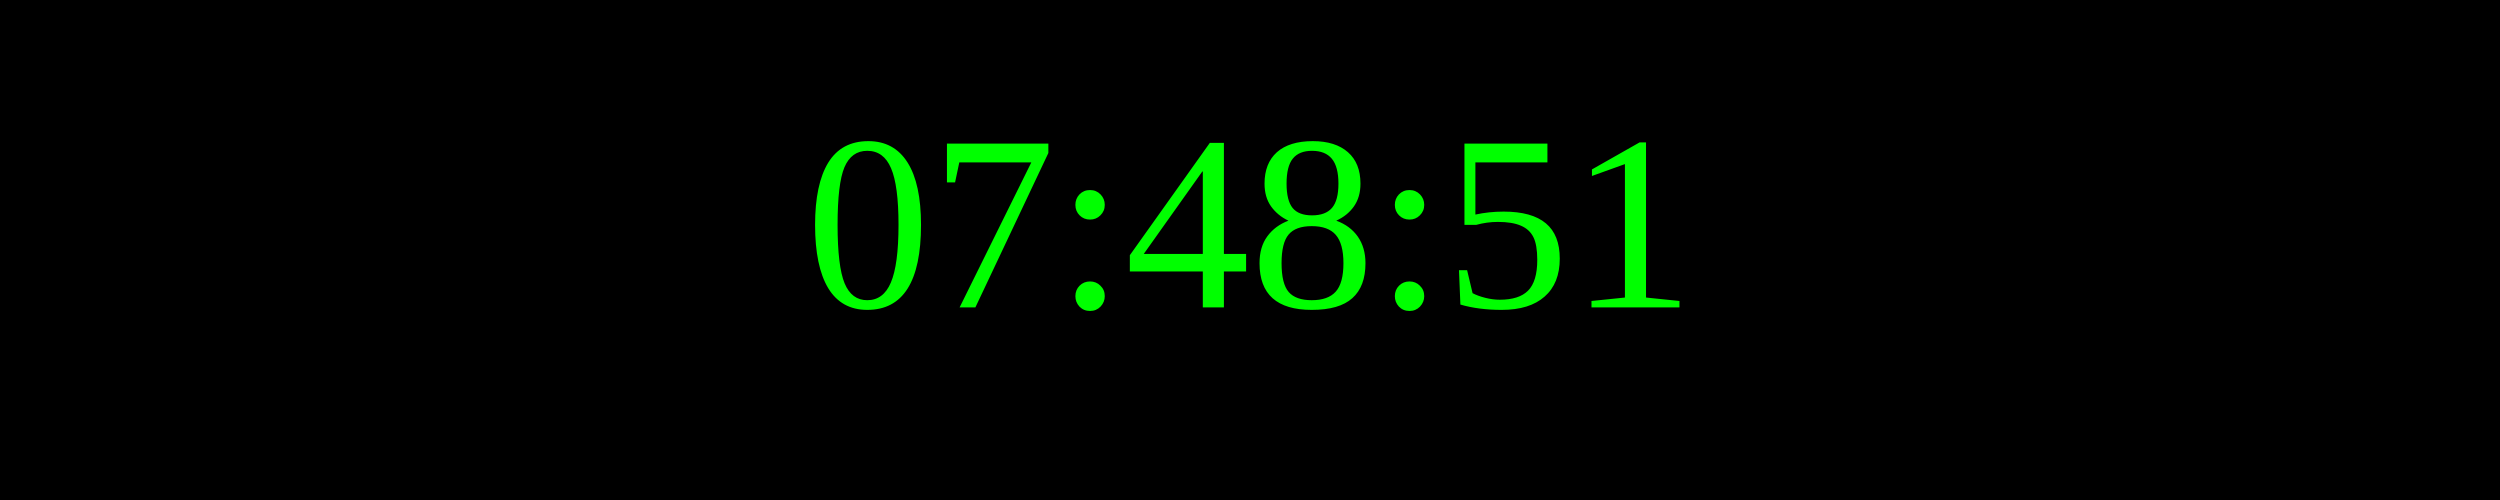
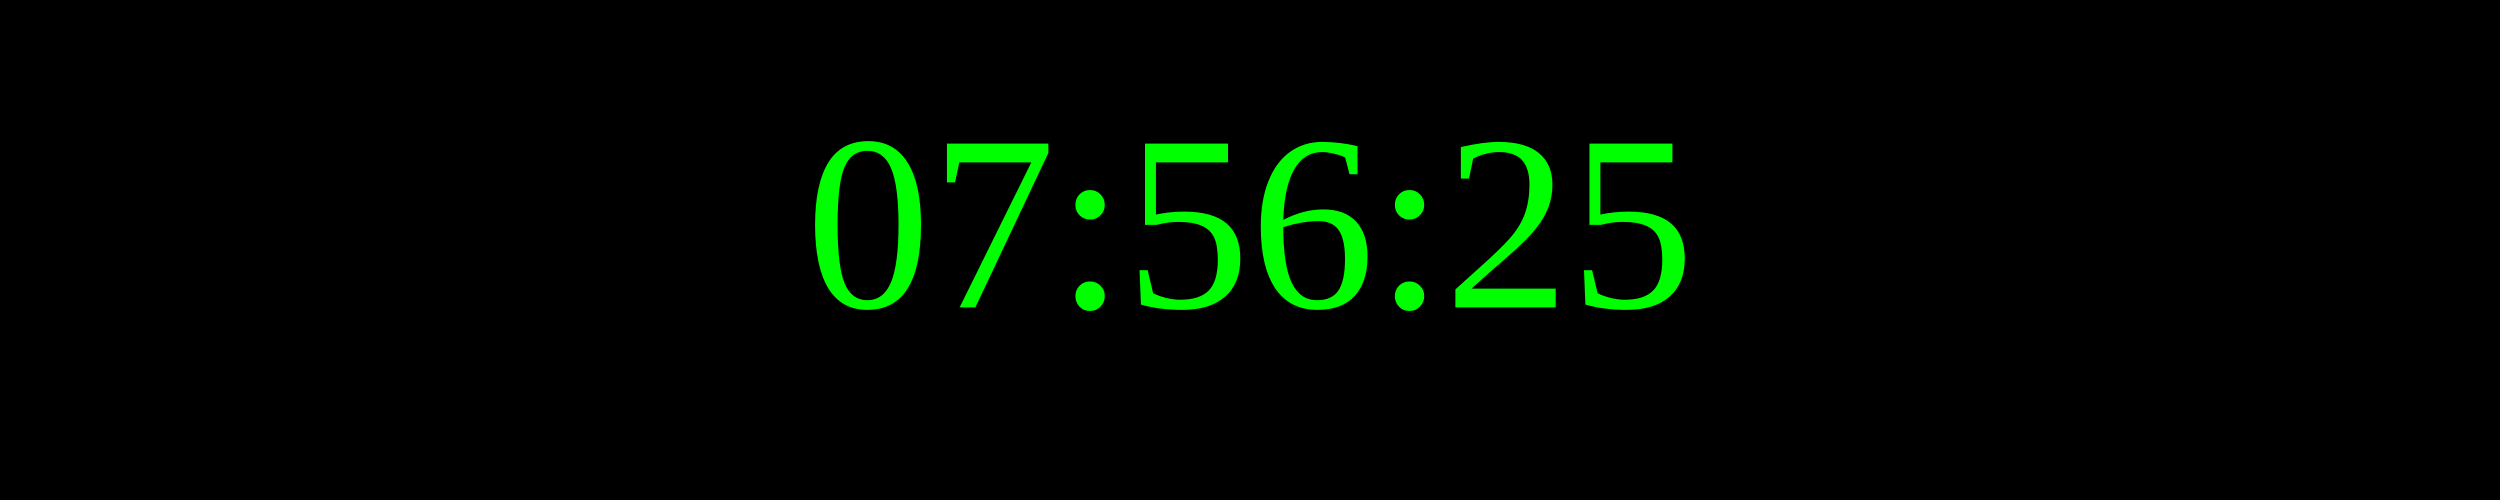
<svg xmlns="http://www.w3.org/2000/svg" width="250" height="50">
  <rect width="100%" height="100%" fill="black" />
  <text x="50%" y="50%" font-size="25" fill="lime" text-anchor="middle" dominant-baseline="middle">
- 07:48:51
+ 07:56:25
</text>
</svg>
